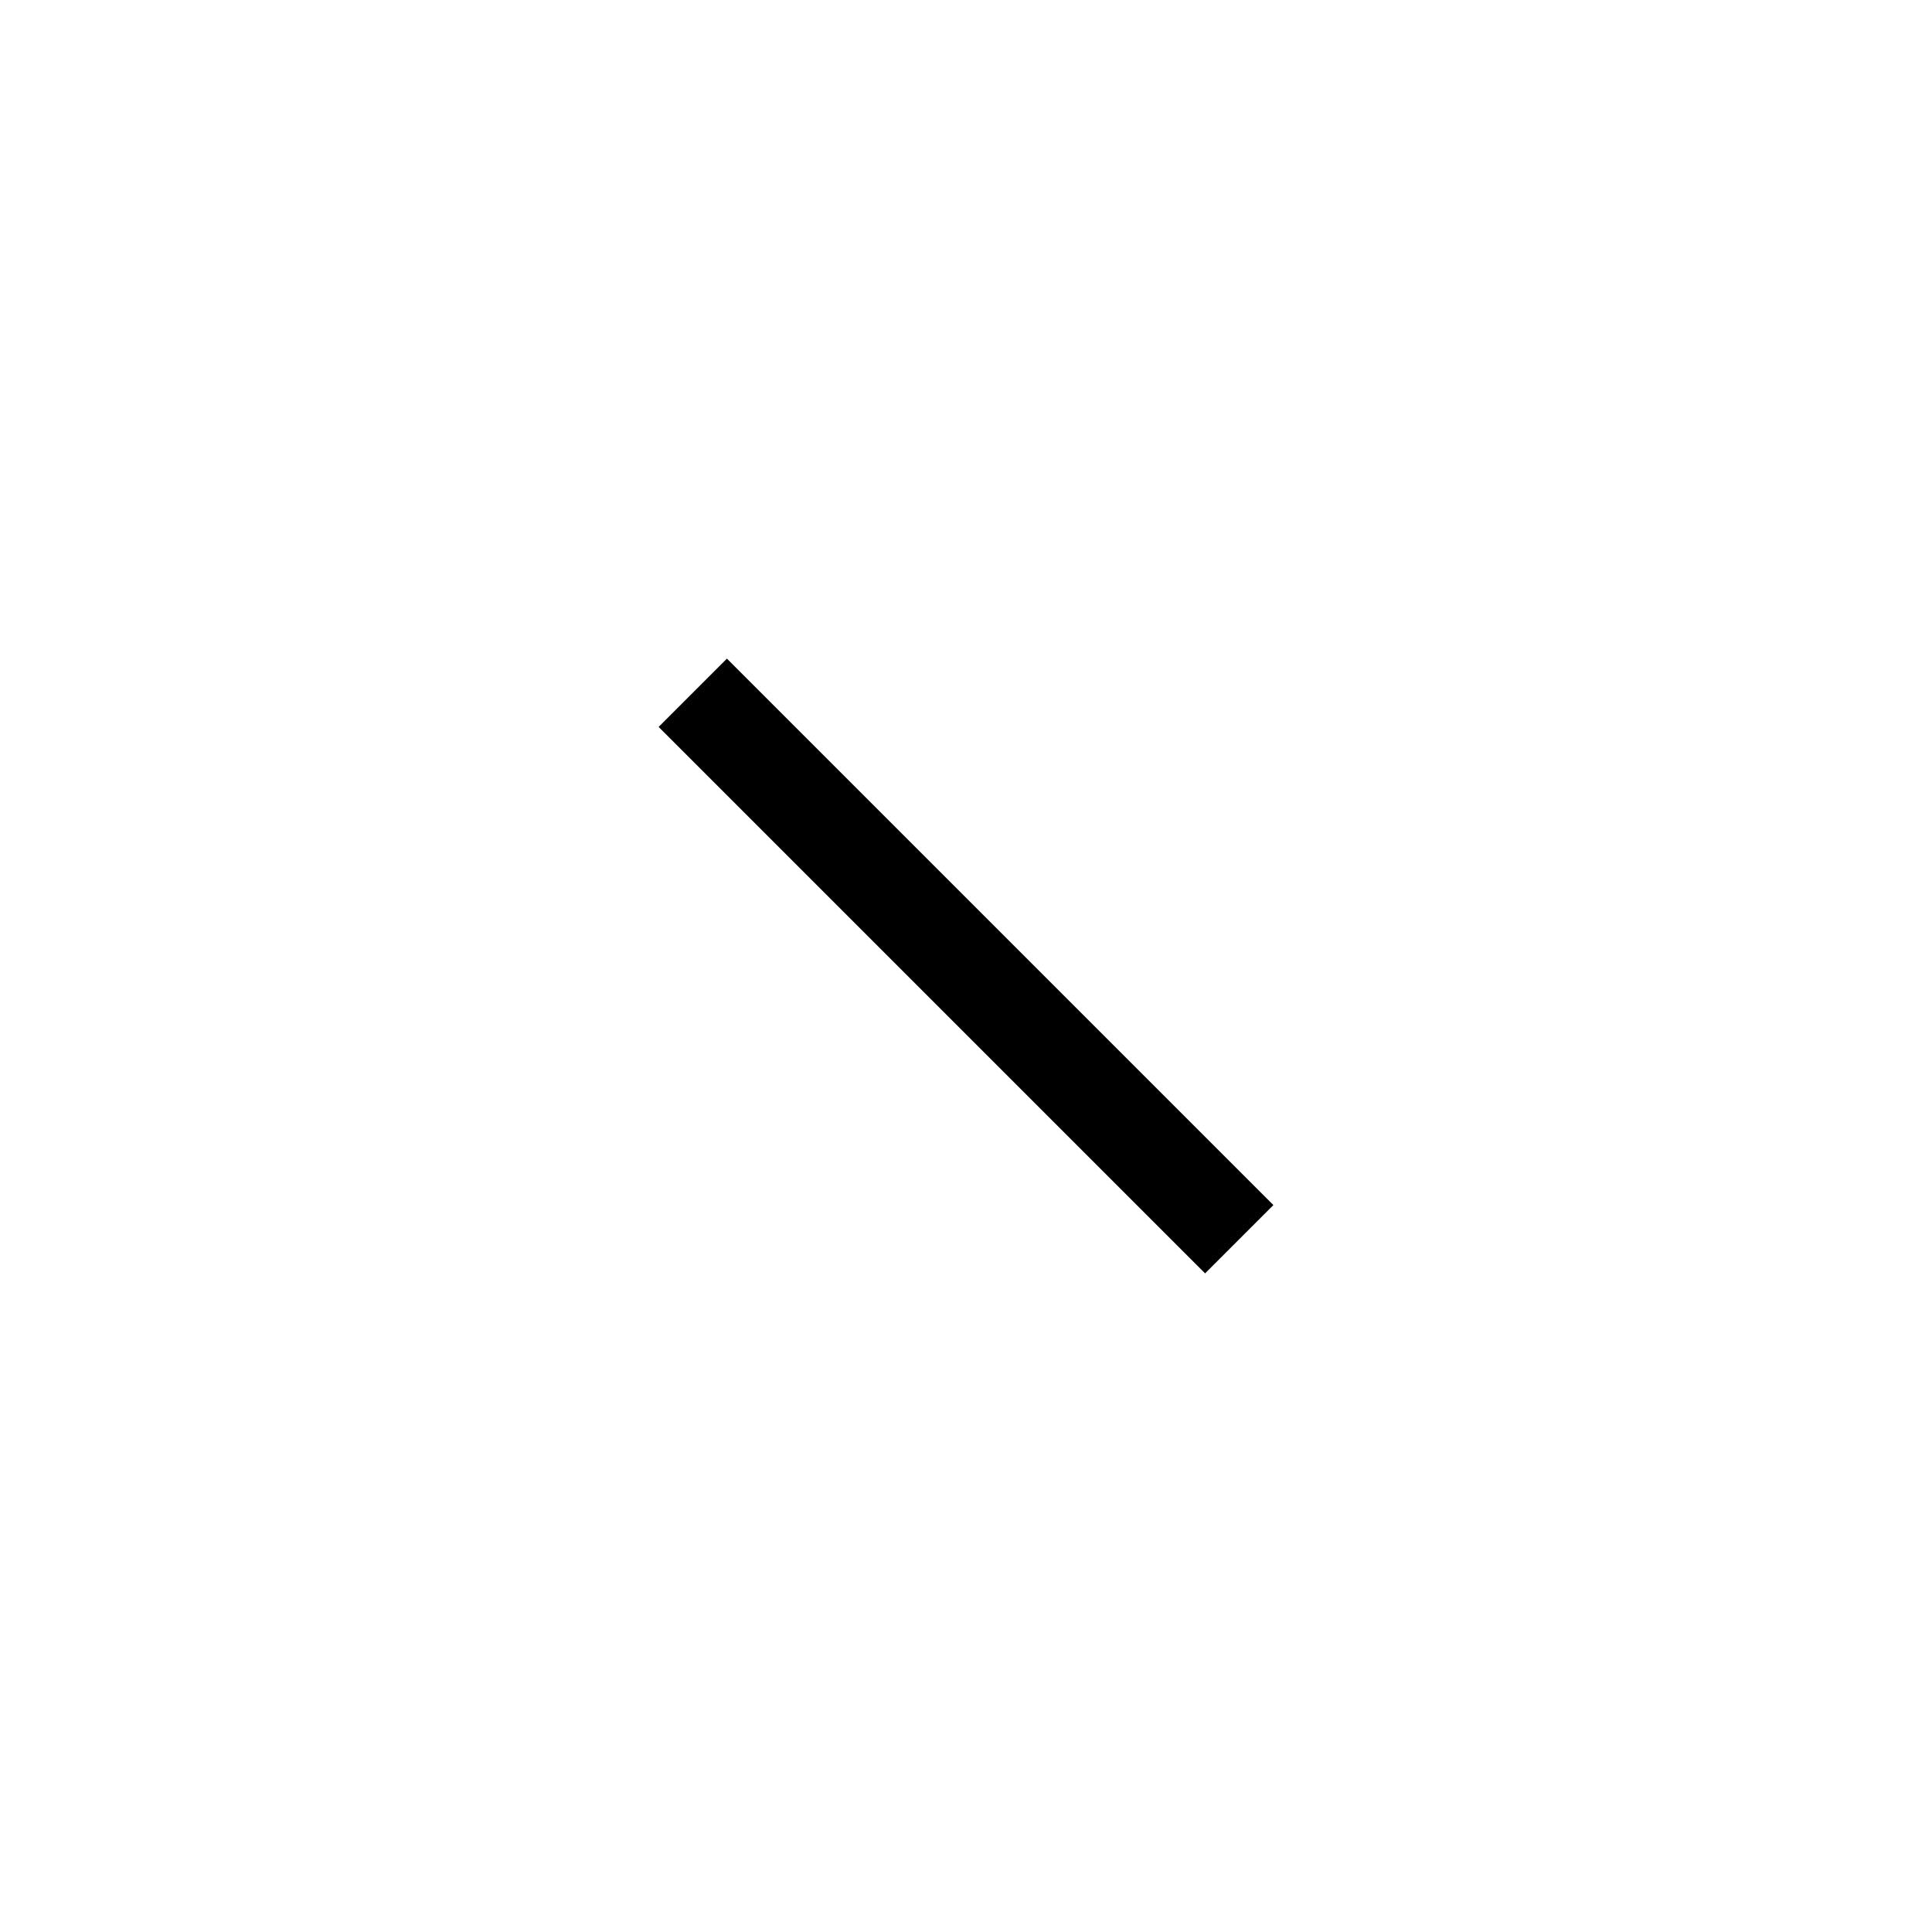
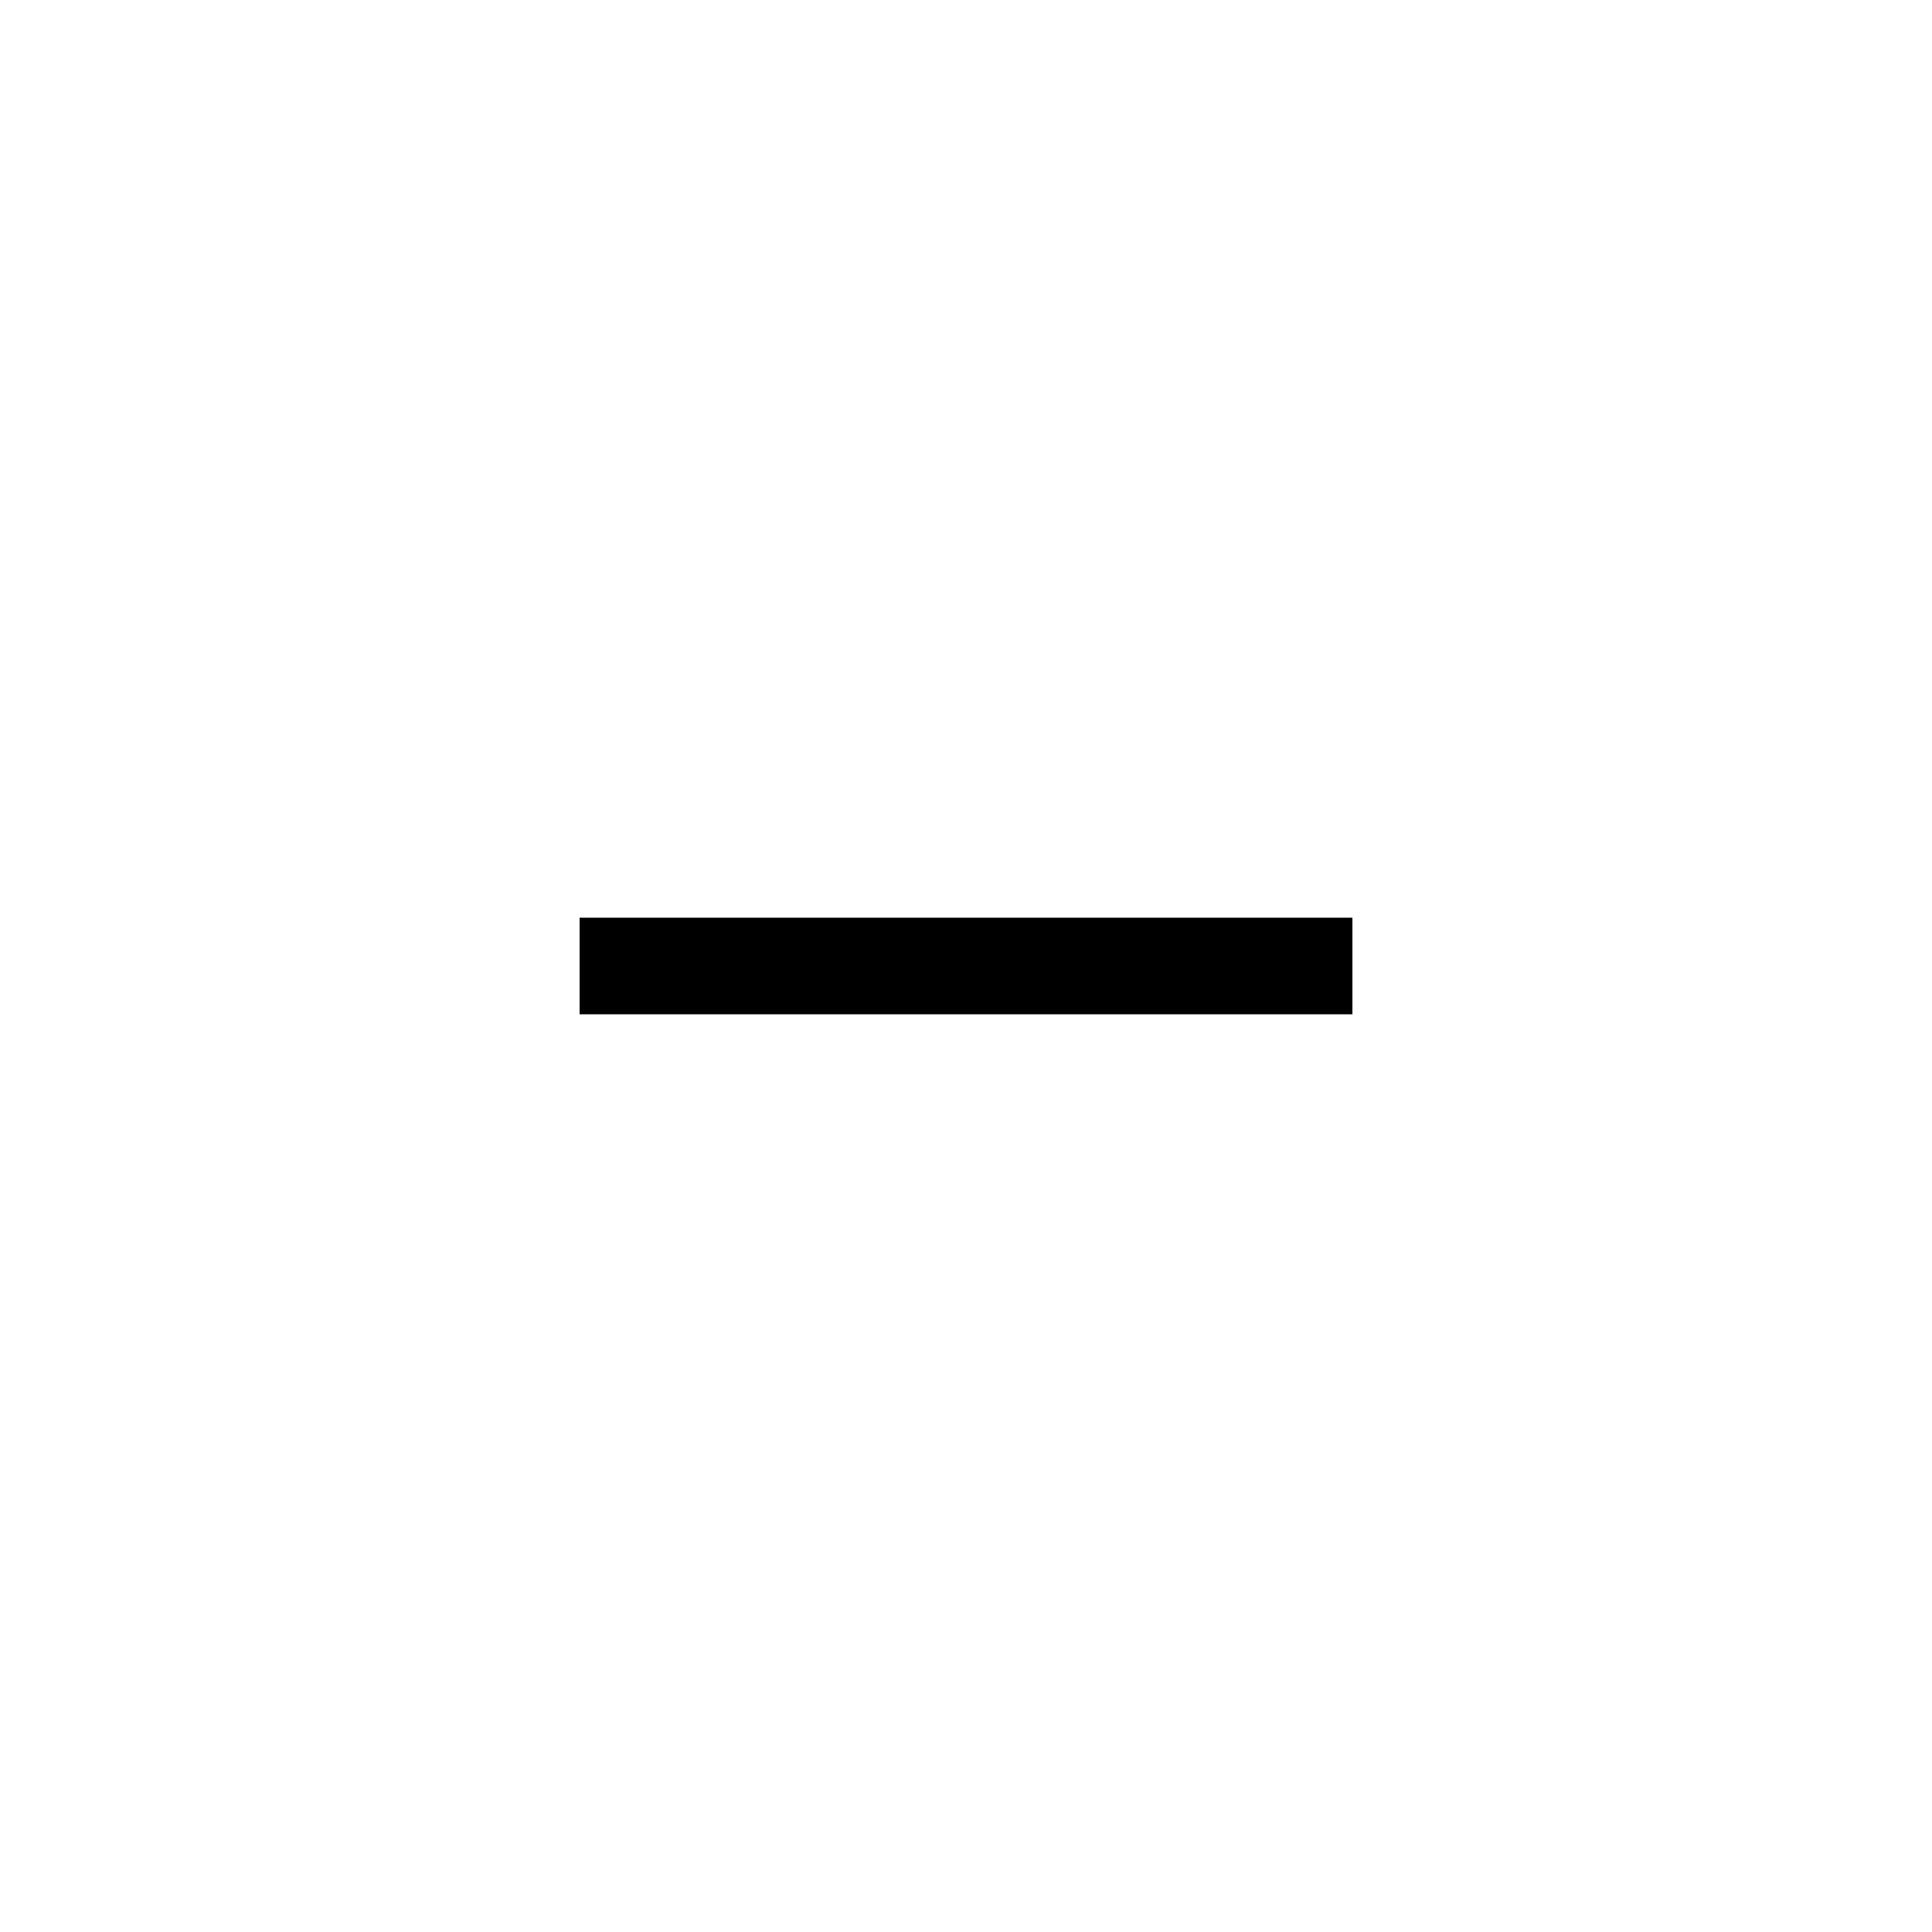
<svg xmlns="http://www.w3.org/2000/svg" height="40" viewBox="0 0 40 40" width="40">
-   <path d="m12 19h16v2h-16z" transform="matrix(.7071068 .7071068 -.7071068 .7071068 20 -8.284271)" />
+   <path d="m12 19h16v2h-16z" />
</svg>
